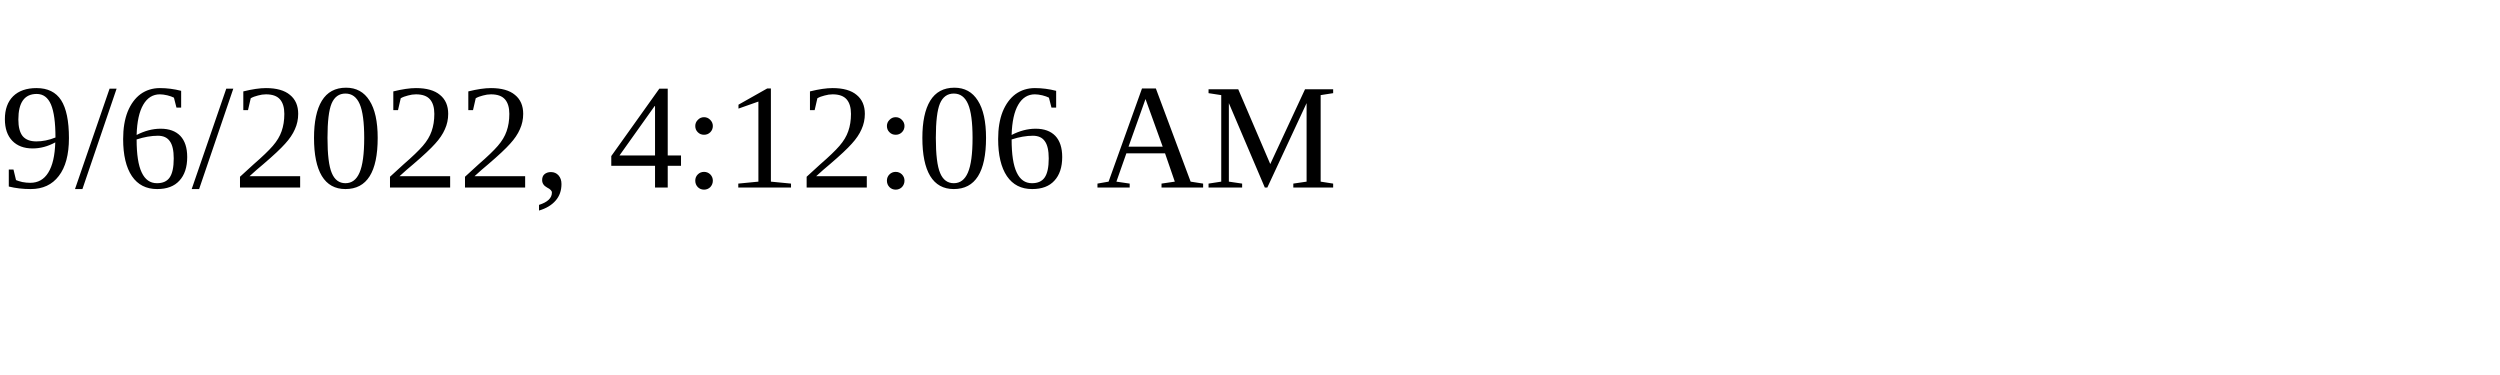
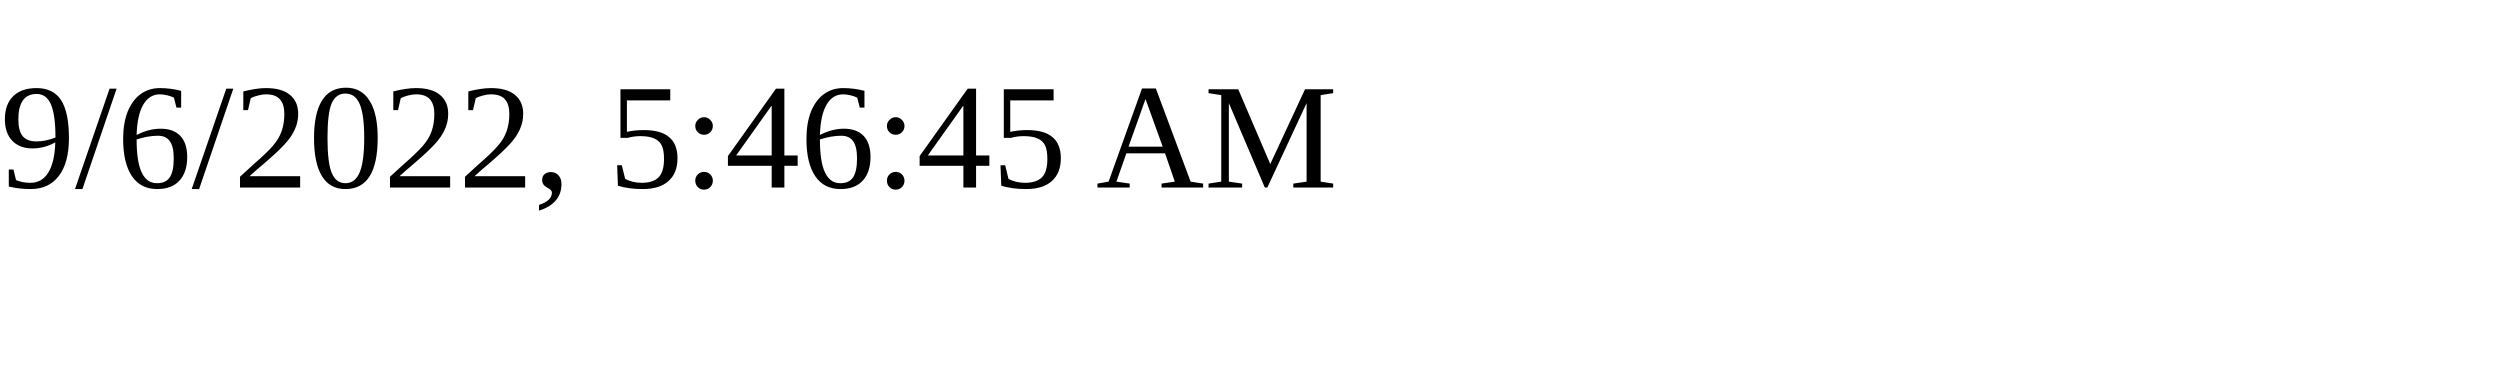
<svg xmlns="http://www.w3.org/2000/svg" height="30" width="200">
-   <text x="0" y="15">9/6/2022, 4:12:06 AM</text>
+   <text x="0" y="15">9/6/2022, 5:46:45 AM</text>
</svg>
